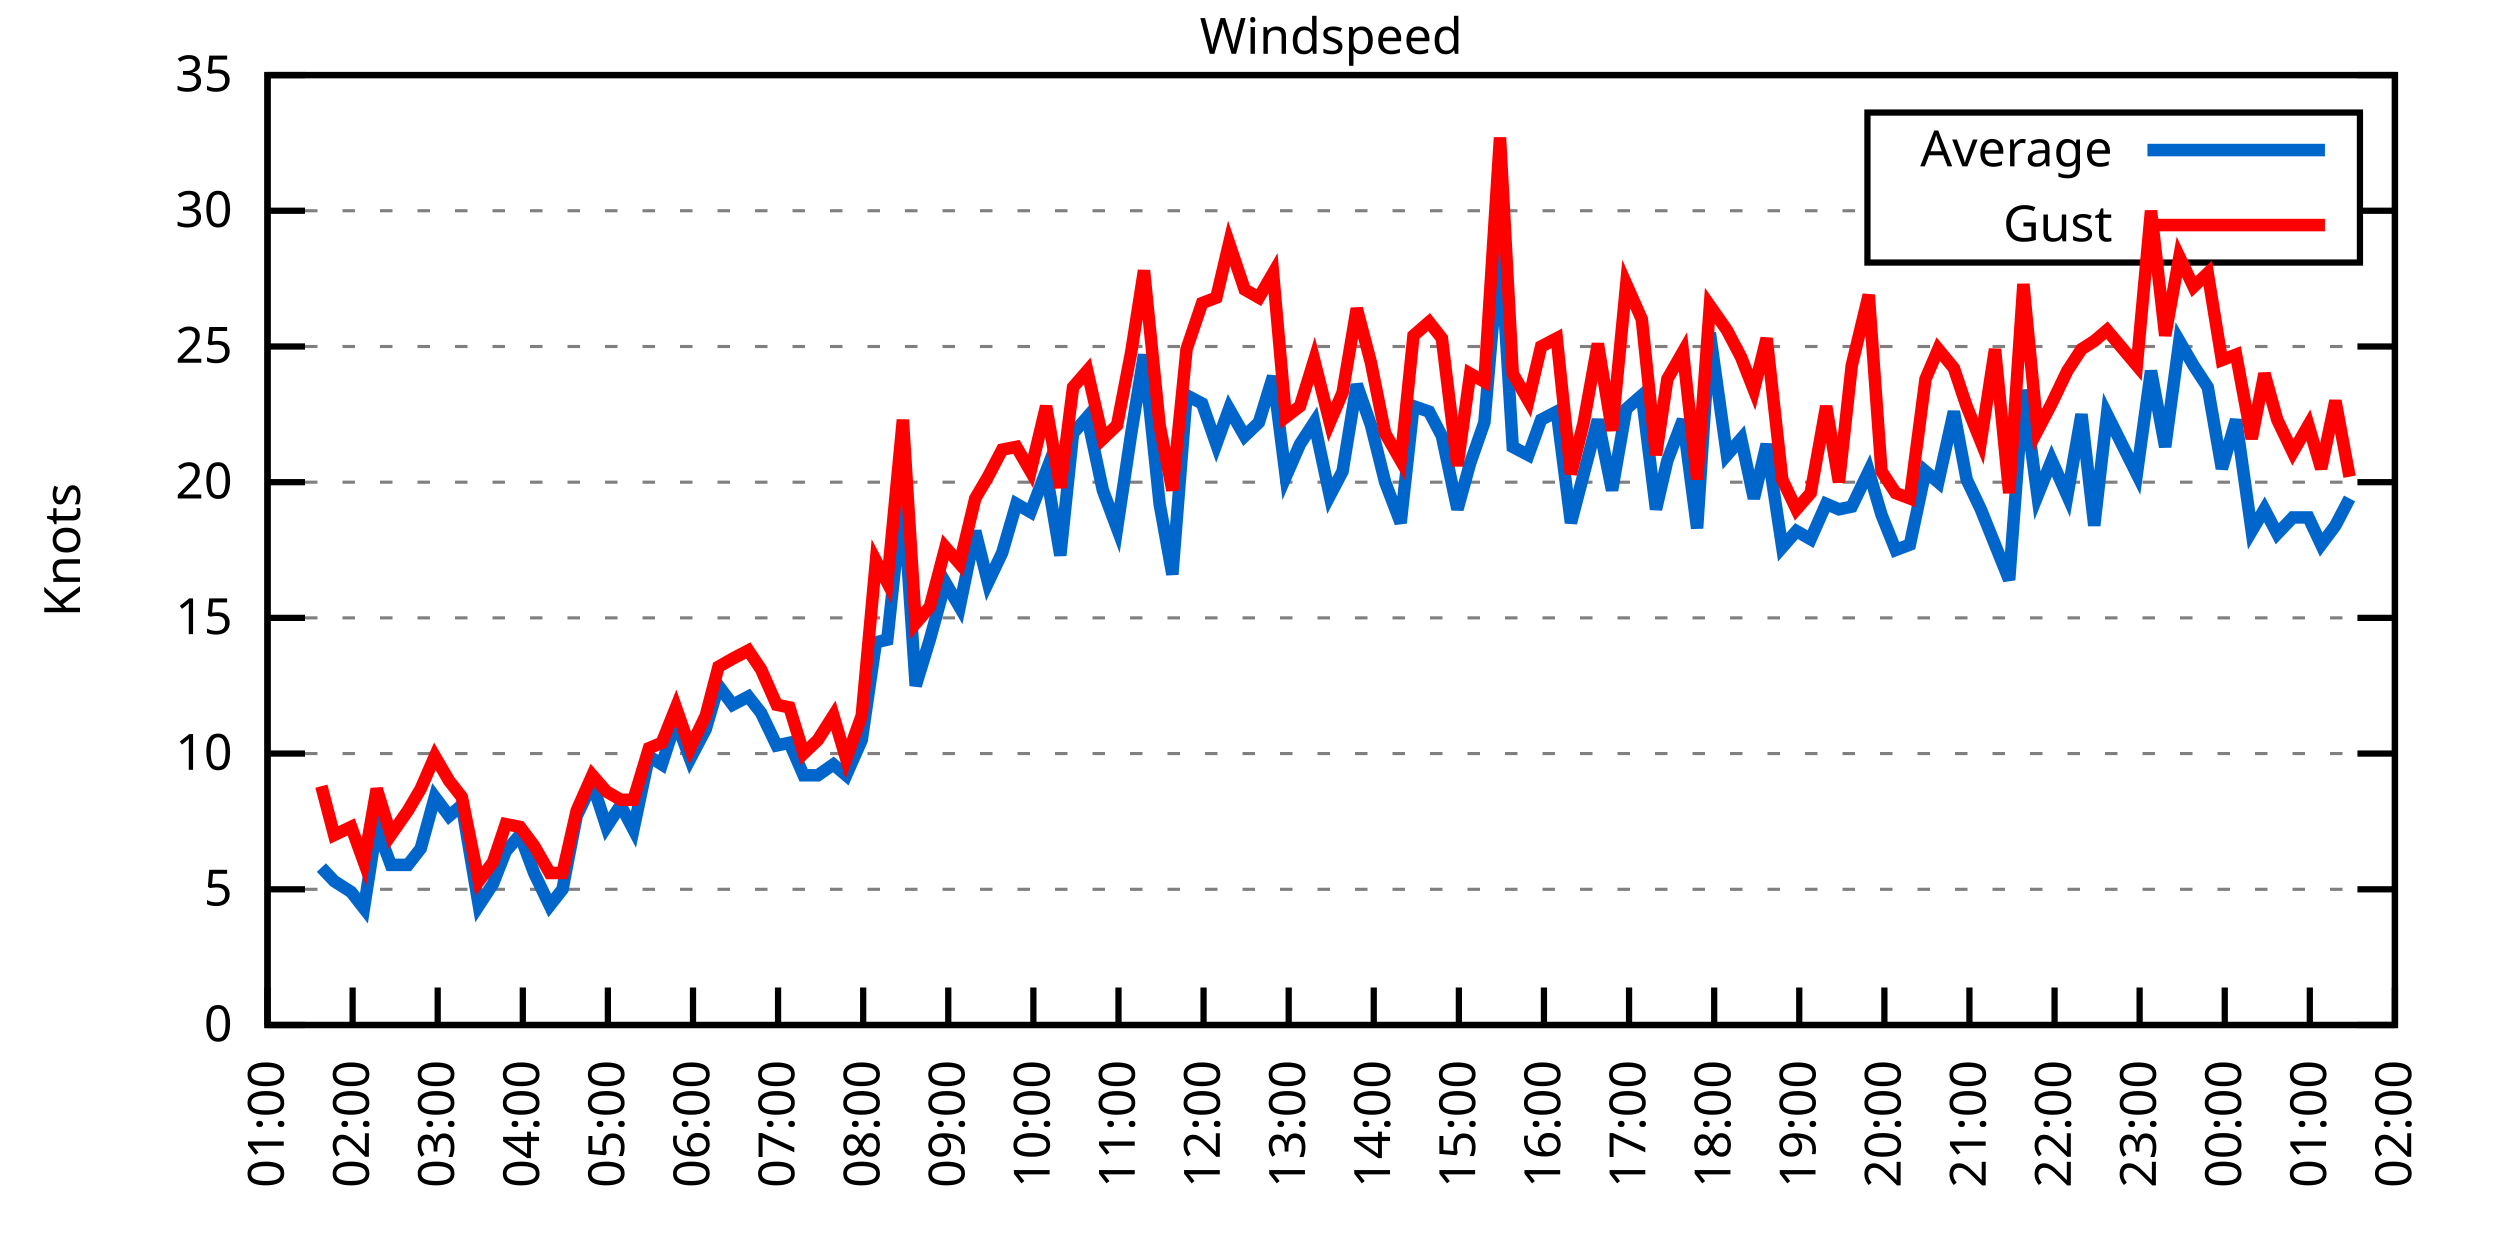
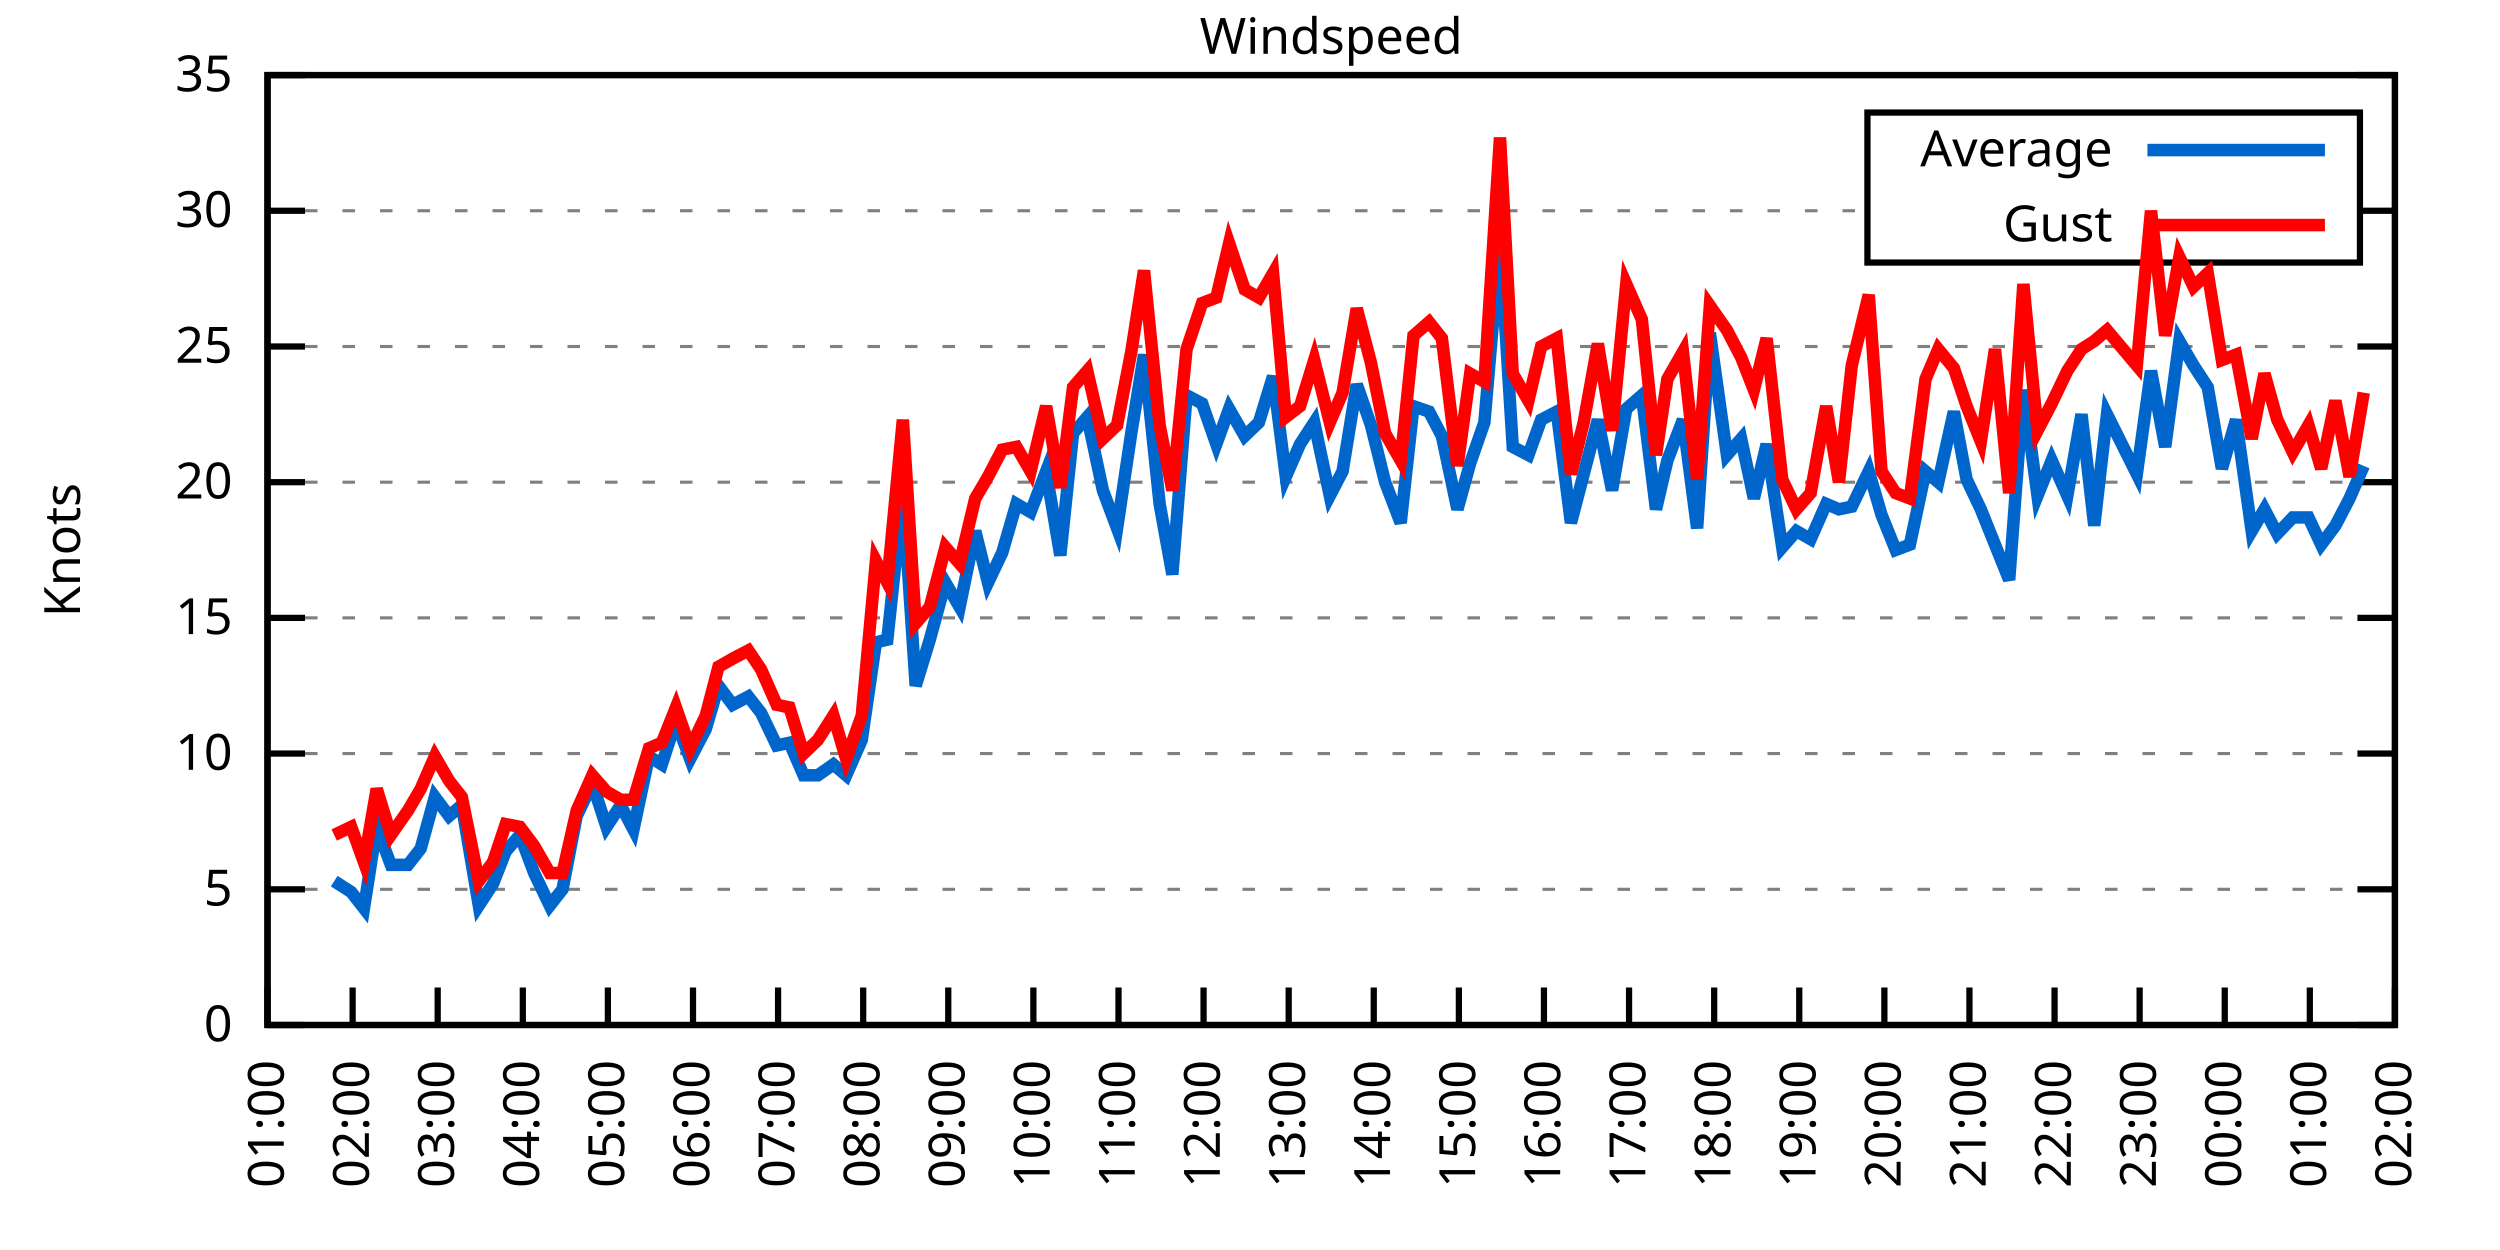
<svg xmlns="http://www.w3.org/2000/svg" xmlns:xlink="http://www.w3.org/1999/xlink" width="400" height="200" viewBox="0 0 400 200">
  <g id="gnuplot_canvas">
    <rect x="0" y="0" width="400" height="200" fill="none" />
    <defs>
      <circle id="gpDot" r="0.5" stroke-width="0.5" stroke="currentColor" />
      <path id="gpPt0" stroke-width="0.333" stroke="currentColor" d="M-1,0 h2 M0,-1 v2" />
      <path id="gpPt1" stroke-width="0.333" stroke="currentColor" d="M-1,-1 L1,1 M1,-1 L-1,1" />
      <path id="gpPt2" stroke-width="0.333" stroke="currentColor" d="M-1,0 L1,0 M0,-1 L0,1 M-1,-1 L1,1 M-1,1 L1,-1" />
      <rect id="gpPt3" stroke-width="0.333" stroke="currentColor" x="-1" y="-1" width="2" height="2" />
      <rect id="gpPt4" stroke-width="0.333" stroke="currentColor" fill="currentColor" x="-1" y="-1" width="2" height="2" />
      <circle id="gpPt5" stroke-width="0.333" stroke="currentColor" cx="0" cy="0" r="1" />
      <use xlink:href="#gpPt5" id="gpPt6" fill="currentColor" stroke="none" />
      <path id="gpPt7" stroke-width="0.333" stroke="currentColor" d="M0,-1.33 L-1.33,0.67 L1.33,0.67 z" />
      <use xlink:href="#gpPt7" id="gpPt8" fill="currentColor" stroke="none" />
      <use xlink:href="#gpPt7" id="gpPt9" stroke="currentColor" transform="rotate(180)" />
      <use xlink:href="#gpPt9" id="gpPt10" fill="currentColor" stroke="none" />
      <use xlink:href="#gpPt3" id="gpPt11" stroke="currentColor" transform="rotate(45)" />
      <use xlink:href="#gpPt11" id="gpPt12" fill="currentColor" stroke="none" />
      <path id="gpPt13" stroke-width="0.333" stroke="currentColor" d="M0,1.330 L1.265,0.411 L0.782,-1.067 L-0.782,-1.076 L-1.265,0.411 z" />
      <use xlink:href="#gpPt13" id="gpPt14" fill="currentColor" stroke="none" />
      <filter id="textbox" filterUnits="objectBoundingBox" x="0" y="0" height="1" width="1">
        <feFlood flood-color="white" flood-opacity="1" result="bgnd" />
        <feComposite in="SourceGraphic" in2="bgnd" operator="atop" />
      </filter>
      <filter id="greybox" filterUnits="objectBoundingBox" x="0" y="0" height="1" width="1">
        <feFlood flood-color="lightgrey" flood-opacity="1" result="grey" />
        <feComposite in="SourceGraphic" in2="grey" operator="atop" />
      </filter>
    </defs>
    <g fill="none" color="white" stroke="currentColor" stroke-width="1.00" stroke-linecap="butt" stroke-linejoin="miter">
</g>
    <g fill="none" color="black" stroke="currentColor" stroke-width="1.00" stroke-linecap="butt" stroke-linejoin="miter">
      <g stroke="none" shape-rendering="crispEdges">
        <polygon fill="rgb(255, 255, 255)" points="42.80,164.00 383.18,164.00 383.18,12.02 42.80,12.02 " />
      </g>
    </g>
    <g fill="none" color="black" stroke="currentColor" stroke-width="1.00" stroke-linecap="butt" stroke-linejoin="miter">
</g>
    <g fill="none" color="black" stroke="black" stroke-width="0.50" stroke-linecap="butt" stroke-linejoin="miter">
</g>
    <g fill="none" color="gray" stroke="currentColor" stroke-width="0.50" stroke-linecap="butt" stroke-linejoin="miter">
      <path stroke="gray" stroke-dasharray="2,4" class="gridline" d="M42.80,164.00 L383.19,164.00  " />
    </g>
    <g fill="none" color="gray" stroke="gray" stroke-width="1.00" stroke-linecap="butt" stroke-linejoin="miter">
</g>
    <g fill="none" color="black" stroke="currentColor" stroke-width="1.00" stroke-linecap="butt" stroke-linejoin="miter">
      <path stroke="black" d="M42.80,164.00 L48.80,164.00 M383.19,164.00 L377.19,164.00  " />
      <g transform="translate(37.20,166.60)" stroke="none" fill="black" font-family="Sans" font-size="8.00" text-anchor="end">
        <text>
          <tspan font-family="Sans"> 0</tspan>
        </text>
      </g>
    </g>
    <g fill="none" color="black" stroke="currentColor" stroke-width="1.00" stroke-linecap="butt" stroke-linejoin="miter">
</g>
    <g fill="none" color="black" stroke="black" stroke-width="0.50" stroke-linecap="butt" stroke-linejoin="miter">
</g>
    <g fill="none" color="gray" stroke="currentColor" stroke-width="0.50" stroke-linecap="butt" stroke-linejoin="miter">
      <path stroke="gray" stroke-dasharray="2,4" class="gridline" d="M42.80,142.29 L383.19,142.29  " />
    </g>
    <g fill="none" color="gray" stroke="gray" stroke-width="1.00" stroke-linecap="butt" stroke-linejoin="miter">
</g>
    <g fill="none" color="black" stroke="currentColor" stroke-width="1.00" stroke-linecap="butt" stroke-linejoin="miter">
      <path stroke="black" d="M42.80,142.29 L48.80,142.29 M383.19,142.29 L377.19,142.29  " />
      <g transform="translate(37.20,144.89)" stroke="none" fill="black" font-family="Sans" font-size="8.00" text-anchor="end">
        <text>
          <tspan font-family="Sans"> 5</tspan>
        </text>
      </g>
    </g>
    <g fill="none" color="black" stroke="currentColor" stroke-width="1.00" stroke-linecap="butt" stroke-linejoin="miter">
</g>
    <g fill="none" color="black" stroke="black" stroke-width="0.50" stroke-linecap="butt" stroke-linejoin="miter">
</g>
    <g fill="none" color="gray" stroke="currentColor" stroke-width="0.50" stroke-linecap="butt" stroke-linejoin="miter">
      <path stroke="gray" stroke-dasharray="2,4" class="gridline" d="M42.80,120.57 L383.19,120.57  " />
    </g>
    <g fill="none" color="gray" stroke="gray" stroke-width="1.00" stroke-linecap="butt" stroke-linejoin="miter">
</g>
    <g fill="none" color="black" stroke="currentColor" stroke-width="1.00" stroke-linecap="butt" stroke-linejoin="miter">
      <path stroke="black" d="M42.80,120.57 L48.80,120.57 M383.19,120.57 L377.19,120.57  " />
      <g transform="translate(37.20,123.17)" stroke="none" fill="black" font-family="Sans" font-size="8.00" text-anchor="end">
        <text>
          <tspan font-family="Sans"> 10</tspan>
        </text>
      </g>
    </g>
    <g fill="none" color="black" stroke="currentColor" stroke-width="1.00" stroke-linecap="butt" stroke-linejoin="miter">
</g>
    <g fill="none" color="black" stroke="black" stroke-width="0.50" stroke-linecap="butt" stroke-linejoin="miter">
</g>
    <g fill="none" color="gray" stroke="currentColor" stroke-width="0.50" stroke-linecap="butt" stroke-linejoin="miter">
      <path stroke="gray" stroke-dasharray="2,4" class="gridline" d="M42.80,98.86 L383.19,98.86  " />
    </g>
    <g fill="none" color="gray" stroke="gray" stroke-width="1.00" stroke-linecap="butt" stroke-linejoin="miter">
</g>
    <g fill="none" color="black" stroke="currentColor" stroke-width="1.00" stroke-linecap="butt" stroke-linejoin="miter">
      <path stroke="black" d="M42.80,98.86 L48.80,98.86 M383.19,98.86 L377.19,98.86  " />
      <g transform="translate(37.20,101.46)" stroke="none" fill="black" font-family="Sans" font-size="8.00" text-anchor="end">
        <text>
          <tspan font-family="Sans"> 15</tspan>
        </text>
      </g>
    </g>
    <g fill="none" color="black" stroke="currentColor" stroke-width="1.00" stroke-linecap="butt" stroke-linejoin="miter">
</g>
    <g fill="none" color="black" stroke="black" stroke-width="0.50" stroke-linecap="butt" stroke-linejoin="miter">
</g>
    <g fill="none" color="gray" stroke="currentColor" stroke-width="0.50" stroke-linecap="butt" stroke-linejoin="miter">
      <path stroke="gray" stroke-dasharray="2,4" class="gridline" d="M42.80,77.15 L383.19,77.15  " />
    </g>
    <g fill="none" color="gray" stroke="gray" stroke-width="1.00" stroke-linecap="butt" stroke-linejoin="miter">
</g>
    <g fill="none" color="black" stroke="currentColor" stroke-width="1.00" stroke-linecap="butt" stroke-linejoin="miter">
      <path stroke="black" d="M42.80,77.15 L48.80,77.15 M383.19,77.15 L377.19,77.15  " />
      <g transform="translate(37.20,79.75)" stroke="none" fill="black" font-family="Sans" font-size="8.00" text-anchor="end">
        <text>
          <tspan font-family="Sans"> 20</tspan>
        </text>
      </g>
    </g>
    <g fill="none" color="black" stroke="currentColor" stroke-width="1.00" stroke-linecap="butt" stroke-linejoin="miter">
</g>
    <g fill="none" color="black" stroke="black" stroke-width="0.50" stroke-linecap="butt" stroke-linejoin="miter">
</g>
    <g fill="none" color="gray" stroke="currentColor" stroke-width="0.50" stroke-linecap="butt" stroke-linejoin="miter">
      <path stroke="gray" stroke-dasharray="2,4" class="gridline" d="M42.80,55.44 L383.19,55.44  " />
    </g>
    <g fill="none" color="gray" stroke="gray" stroke-width="1.00" stroke-linecap="butt" stroke-linejoin="miter">
</g>
    <g fill="none" color="black" stroke="currentColor" stroke-width="1.00" stroke-linecap="butt" stroke-linejoin="miter">
      <path stroke="black" d="M42.80,55.44 L48.80,55.44 M383.19,55.44 L377.19,55.44  " />
      <g transform="translate(37.20,58.04)" stroke="none" fill="black" font-family="Sans" font-size="8.00" text-anchor="end">
        <text>
          <tspan font-family="Sans"> 25</tspan>
        </text>
      </g>
    </g>
    <g fill="none" color="black" stroke="currentColor" stroke-width="1.00" stroke-linecap="butt" stroke-linejoin="miter">
</g>
    <g fill="none" color="black" stroke="black" stroke-width="0.50" stroke-linecap="butt" stroke-linejoin="miter">
</g>
    <g fill="none" color="gray" stroke="currentColor" stroke-width="0.50" stroke-linecap="butt" stroke-linejoin="miter">
      <path stroke="gray" stroke-dasharray="2,4" class="gridline" d="M42.80,33.72 L298.79,33.72 M377.59,33.72 L383.19,33.72  " />
    </g>
    <g fill="none" color="gray" stroke="gray" stroke-width="1.00" stroke-linecap="butt" stroke-linejoin="miter">
</g>
    <g fill="none" color="black" stroke="currentColor" stroke-width="1.00" stroke-linecap="butt" stroke-linejoin="miter">
      <path stroke="black" d="M42.80,33.72 L48.80,33.72 M383.19,33.72 L377.19,33.72  " />
      <g transform="translate(37.20,36.32)" stroke="none" fill="black" font-family="Sans" font-size="8.00" text-anchor="end">
        <text>
          <tspan font-family="Sans"> 30</tspan>
        </text>
      </g>
    </g>
    <g fill="none" color="black" stroke="currentColor" stroke-width="1.00" stroke-linecap="butt" stroke-linejoin="miter">
</g>
    <g fill="none" color="black" stroke="black" stroke-width="0.50" stroke-linecap="butt" stroke-linejoin="miter">
</g>
    <g fill="none" color="gray" stroke="currentColor" stroke-width="0.50" stroke-linecap="butt" stroke-linejoin="miter">
      <path stroke="gray" stroke-dasharray="2,4" class="gridline" d="M42.80,12.01 L383.19,12.01  " />
    </g>
    <g fill="none" color="gray" stroke="gray" stroke-width="1.00" stroke-linecap="butt" stroke-linejoin="miter">
</g>
    <g fill="none" color="black" stroke="currentColor" stroke-width="1.00" stroke-linecap="butt" stroke-linejoin="miter">
      <path stroke="black" d="M42.80,12.01 L48.80,12.01 M383.19,12.01 L377.19,12.01  " />
      <g transform="translate(37.20,14.61)" stroke="none" fill="black" font-family="Sans" font-size="8.00" text-anchor="end">
        <text>
          <tspan font-family="Sans"> 35</tspan>
        </text>
      </g>
    </g>
    <g fill="none" color="black" stroke="currentColor" stroke-width="1.00" stroke-linecap="butt" stroke-linejoin="miter">
      <path stroke="black" d="M42.80,164.00 L42.80,158.00  " />
      <g transform="translate(45.40,169.60) rotate(270.00)" stroke="none" fill="black" font-family="Sans" font-size="8.00" text-anchor="end">
        <text>
          <tspan font-family="Sans">01:00</tspan>
        </text>
      </g>
    </g>
    <g fill="none" color="black" stroke="currentColor" stroke-width="1.00" stroke-linecap="butt" stroke-linejoin="miter">
      <path stroke="black" d="M56.42,164.00 L56.42,158.00  " />
      <g transform="translate(59.02,169.60) rotate(270.00)" stroke="none" fill="black" font-family="Sans" font-size="8.00" text-anchor="end">
        <text>
          <tspan font-family="Sans">02:00</tspan>
        </text>
      </g>
    </g>
    <g fill="none" color="black" stroke="currentColor" stroke-width="1.00" stroke-linecap="butt" stroke-linejoin="miter">
      <path stroke="black" d="M70.03,164.00 L70.03,158.00  " />
      <g transform="translate(72.63,169.60) rotate(270.00)" stroke="none" fill="black" font-family="Sans" font-size="8.00" text-anchor="end">
        <text>
          <tspan font-family="Sans">03:00</tspan>
        </text>
      </g>
    </g>
    <g fill="none" color="black" stroke="currentColor" stroke-width="1.00" stroke-linecap="butt" stroke-linejoin="miter">
      <path stroke="black" d="M83.65,164.00 L83.65,158.00  " />
      <g transform="translate(86.25,169.60) rotate(270.00)" stroke="none" fill="black" font-family="Sans" font-size="8.00" text-anchor="end">
        <text>
          <tspan font-family="Sans">04:00</tspan>
        </text>
      </g>
    </g>
    <g fill="none" color="black" stroke="currentColor" stroke-width="1.00" stroke-linecap="butt" stroke-linejoin="miter">
      <path stroke="black" d="M97.26,164.00 L97.26,158.00  " />
      <g transform="translate(99.86,169.60) rotate(270.00)" stroke="none" fill="black" font-family="Sans" font-size="8.00" text-anchor="end">
        <text>
          <tspan font-family="Sans">05:00</tspan>
        </text>
      </g>
    </g>
    <g fill="none" color="black" stroke="currentColor" stroke-width="1.00" stroke-linecap="butt" stroke-linejoin="miter">
      <path stroke="black" d="M110.88,164.00 L110.88,158.00  " />
      <g transform="translate(113.48,169.60) rotate(270.00)" stroke="none" fill="black" font-family="Sans" font-size="8.00" text-anchor="end">
        <text>
          <tspan font-family="Sans">06:00</tspan>
        </text>
      </g>
    </g>
    <g fill="none" color="black" stroke="currentColor" stroke-width="1.00" stroke-linecap="butt" stroke-linejoin="miter">
      <path stroke="black" d="M124.49,164.00 L124.49,158.00  " />
      <g transform="translate(127.09,169.60) rotate(270.00)" stroke="none" fill="black" font-family="Sans" font-size="8.00" text-anchor="end">
        <text>
          <tspan font-family="Sans">07:00</tspan>
        </text>
      </g>
    </g>
    <g fill="none" color="black" stroke="currentColor" stroke-width="1.00" stroke-linecap="butt" stroke-linejoin="miter">
      <path stroke="black" d="M138.11,164.00 L138.11,158.00  " />
      <g transform="translate(140.71,169.60) rotate(270.00)" stroke="none" fill="black" font-family="Sans" font-size="8.00" text-anchor="end">
        <text>
          <tspan font-family="Sans">08:00</tspan>
        </text>
      </g>
    </g>
    <g fill="none" color="black" stroke="currentColor" stroke-width="1.00" stroke-linecap="butt" stroke-linejoin="miter">
      <path stroke="black" d="M151.72,164.00 L151.72,158.00  " />
      <g transform="translate(154.32,169.60) rotate(270.00)" stroke="none" fill="black" font-family="Sans" font-size="8.00" text-anchor="end">
        <text>
          <tspan font-family="Sans">09:00</tspan>
        </text>
      </g>
    </g>
    <g fill="none" color="black" stroke="currentColor" stroke-width="1.00" stroke-linecap="butt" stroke-linejoin="miter">
      <path stroke="black" d="M165.34,164.00 L165.34,158.00  " />
      <g transform="translate(167.94,169.60) rotate(270.00)" stroke="none" fill="black" font-family="Sans" font-size="8.00" text-anchor="end">
        <text>
          <tspan font-family="Sans">10:00</tspan>
        </text>
      </g>
    </g>
    <g fill="none" color="black" stroke="currentColor" stroke-width="1.00" stroke-linecap="butt" stroke-linejoin="miter">
      <path stroke="black" d="M178.96,164.00 L178.96,158.00  " />
      <g transform="translate(181.56,169.60) rotate(270.00)" stroke="none" fill="black" font-family="Sans" font-size="8.00" text-anchor="end">
        <text>
          <tspan font-family="Sans">11:00</tspan>
        </text>
      </g>
    </g>
    <g fill="none" color="black" stroke="currentColor" stroke-width="1.00" stroke-linecap="butt" stroke-linejoin="miter">
      <path stroke="black" d="M192.57,164.00 L192.57,158.00  " />
      <g transform="translate(195.17,169.60) rotate(270.00)" stroke="none" fill="black" font-family="Sans" font-size="8.00" text-anchor="end">
        <text>
          <tspan font-family="Sans">12:00</tspan>
        </text>
      </g>
    </g>
    <g fill="none" color="black" stroke="currentColor" stroke-width="1.00" stroke-linecap="butt" stroke-linejoin="miter">
      <path stroke="black" d="M206.19,164.00 L206.19,158.00  " />
      <g transform="translate(208.79,169.60) rotate(270.00)" stroke="none" fill="black" font-family="Sans" font-size="8.00" text-anchor="end">
        <text>
          <tspan font-family="Sans">13:00</tspan>
        </text>
      </g>
    </g>
    <g fill="none" color="black" stroke="currentColor" stroke-width="1.00" stroke-linecap="butt" stroke-linejoin="miter">
      <path stroke="black" d="M219.80,164.00 L219.80,158.00  " />
      <g transform="translate(222.40,169.60) rotate(270.00)" stroke="none" fill="black" font-family="Sans" font-size="8.00" text-anchor="end">
        <text>
          <tspan font-family="Sans">14:00</tspan>
        </text>
      </g>
    </g>
    <g fill="none" color="black" stroke="currentColor" stroke-width="1.00" stroke-linecap="butt" stroke-linejoin="miter">
      <path stroke="black" d="M233.42,164.00 L233.42,158.00  " />
      <g transform="translate(236.02,169.60) rotate(270.00)" stroke="none" fill="black" font-family="Sans" font-size="8.00" text-anchor="end">
        <text>
          <tspan font-family="Sans">15:00</tspan>
        </text>
      </g>
    </g>
    <g fill="none" color="black" stroke="currentColor" stroke-width="1.00" stroke-linecap="butt" stroke-linejoin="miter">
      <path stroke="black" d="M247.03,164.00 L247.03,158.00  " />
      <g transform="translate(249.63,169.60) rotate(270.00)" stroke="none" fill="black" font-family="Sans" font-size="8.00" text-anchor="end">
        <text>
          <tspan font-family="Sans">16:00</tspan>
        </text>
      </g>
    </g>
    <g fill="none" color="black" stroke="currentColor" stroke-width="1.00" stroke-linecap="butt" stroke-linejoin="miter">
      <path stroke="black" d="M260.65,164.00 L260.65,158.00  " />
      <g transform="translate(263.25,169.60) rotate(270.00)" stroke="none" fill="black" font-family="Sans" font-size="8.00" text-anchor="end">
        <text>
          <tspan font-family="Sans">17:00</tspan>
        </text>
      </g>
    </g>
    <g fill="none" color="black" stroke="currentColor" stroke-width="1.00" stroke-linecap="butt" stroke-linejoin="miter">
      <path stroke="black" d="M274.27,164.00 L274.27,158.00  " />
      <g transform="translate(276.87,169.60) rotate(270.00)" stroke="none" fill="black" font-family="Sans" font-size="8.00" text-anchor="end">
        <text>
          <tspan font-family="Sans">18:00</tspan>
        </text>
      </g>
    </g>
    <g fill="none" color="black" stroke="currentColor" stroke-width="1.00" stroke-linecap="butt" stroke-linejoin="miter">
      <path stroke="black" d="M287.88,164.00 L287.88,158.00  " />
      <g transform="translate(290.48,169.60) rotate(270.00)" stroke="none" fill="black" font-family="Sans" font-size="8.00" text-anchor="end">
        <text>
          <tspan font-family="Sans">19:00</tspan>
        </text>
      </g>
    </g>
    <g fill="none" color="black" stroke="currentColor" stroke-width="1.00" stroke-linecap="butt" stroke-linejoin="miter">
      <path stroke="black" d="M301.50,164.00 L301.50,158.00  " />
      <g transform="translate(304.10,169.60) rotate(270.00)" stroke="none" fill="black" font-family="Sans" font-size="8.00" text-anchor="end">
        <text>
          <tspan font-family="Sans">20:00</tspan>
        </text>
      </g>
    </g>
    <g fill="none" color="black" stroke="currentColor" stroke-width="1.00" stroke-linecap="butt" stroke-linejoin="miter">
      <path stroke="black" d="M315.11,164.00 L315.11,158.00  " />
      <g transform="translate(317.71,169.60) rotate(270.00)" stroke="none" fill="black" font-family="Sans" font-size="8.00" text-anchor="end">
        <text>
          <tspan font-family="Sans">21:00</tspan>
        </text>
      </g>
    </g>
    <g fill="none" color="black" stroke="currentColor" stroke-width="1.00" stroke-linecap="butt" stroke-linejoin="miter">
      <path stroke="black" d="M328.73,164.00 L328.73,158.00  " />
      <g transform="translate(331.33,169.60) rotate(270.00)" stroke="none" fill="black" font-family="Sans" font-size="8.00" text-anchor="end">
        <text>
          <tspan font-family="Sans">22:00</tspan>
        </text>
      </g>
    </g>
    <g fill="none" color="black" stroke="currentColor" stroke-width="1.00" stroke-linecap="butt" stroke-linejoin="miter">
      <path stroke="black" d="M342.34,164.00 L342.34,158.00  " />
      <g transform="translate(344.94,169.60) rotate(270.00)" stroke="none" fill="black" font-family="Sans" font-size="8.00" text-anchor="end">
        <text>
          <tspan font-family="Sans">23:00</tspan>
        </text>
      </g>
    </g>
    <g fill="none" color="black" stroke="currentColor" stroke-width="1.00" stroke-linecap="butt" stroke-linejoin="miter">
      <path stroke="black" d="M355.96,164.00 L355.96,158.00  " />
      <g transform="translate(358.56,169.60) rotate(270.00)" stroke="none" fill="black" font-family="Sans" font-size="8.00" text-anchor="end">
        <text>
          <tspan font-family="Sans">00:00</tspan>
        </text>
      </g>
    </g>
    <g fill="none" color="black" stroke="currentColor" stroke-width="1.00" stroke-linecap="butt" stroke-linejoin="miter">
      <path stroke="black" d="M369.57,164.00 L369.57,158.00  " />
      <g transform="translate(372.17,169.60) rotate(270.00)" stroke="none" fill="black" font-family="Sans" font-size="8.00" text-anchor="end">
        <text>
          <tspan font-family="Sans">01:00</tspan>
        </text>
      </g>
    </g>
    <g fill="none" color="black" stroke="currentColor" stroke-width="1.00" stroke-linecap="butt" stroke-linejoin="miter">
      <path stroke="black" d="M383.19,164.00 L383.19,158.00  " />
      <g transform="translate(385.79,169.60) rotate(270.00)" stroke="none" fill="black" font-family="Sans" font-size="8.00" text-anchor="end">
        <text>
          <tspan font-family="Sans">02:00</tspan>
        </text>
      </g>
    </g>
    <g fill="none" color="black" stroke="currentColor" stroke-width="1.00" stroke-linecap="butt" stroke-linejoin="miter">
</g>
    <g fill="none" color="black" stroke="currentColor" stroke-width="1.00" stroke-linecap="butt" stroke-linejoin="miter">
      <path stroke="black" d="M42.80,12.01 L42.80,164.00 L383.19,164.00 L383.19,12.01 L42.80,12.01 Z  " />
    </g>
    <g fill="none" color="black" stroke="currentColor" stroke-width="1.00" stroke-linecap="butt" stroke-linejoin="miter">
</g>
    <g fill="none" color="black" stroke="currentColor" stroke-width="1.00" stroke-linecap="butt" stroke-linejoin="miter">
      <path stroke="black" d="M298.79,42.01 L298.79,18.01 L377.59,18.01 L377.59,42.01 L298.79,42.01 Z  " />
    </g>
    <g id="Windspeed_plot_1">
      <g fill="none" color="white" stroke="black" stroke-width="2.00" stroke-linecap="butt" stroke-linejoin="miter">
</g>
      <g fill="none" color="black" stroke="currentColor" stroke-width="2.00" stroke-linecap="butt" stroke-linejoin="miter">
        <g transform="translate(337.99,26.61)" stroke="none" fill="black" font-family="Sans" font-size="8.00" text-anchor="end">
          <text>
            <tspan font-family="Sans">Average</tspan>
          </text>
        </g>
      </g>
      <g fill="none" color="black" stroke="currentColor" stroke-width="2.00" stroke-linecap="butt" stroke-linejoin="miter">
-         <path stroke="rgb(  0, 102, 204)" d="M343.59,24.01 L371.99,24.01 M51.42,138.81 L53.47,140.98 L56.19,142.72 L58.23,145.33 L60.27,132.30 L62.54,138.38   L65.27,138.38 L67.31,135.77 L69.58,127.52 L71.85,130.56 L73.89,128.83 L76.61,144.89 L78.88,141.42 L80.92,136.21   L83.19,133.60 L85.46,139.68 L87.96,144.89 L90.00,142.29 L92.27,130.56 L94.77,125.35 L97.04,132.30 L99.30,128.83   L101.35,132.73 L103.84,121.01 L105.89,122.31 L108.15,115.36 L110.42,121.44 L112.92,116.67 L114.96,109.72 L117.23,112.76   L119.73,111.45 L121.77,114.06 L124.27,119.27 L126.31,118.84 L128.58,124.05 L130.85,124.05 L133.34,122.31 L135.39,124.05   L137.88,118.40 L140.15,102.77 L141.97,102.34 L144.46,78.89 L146.51,109.72 L148.77,102.34 L151.27,93.22 L153.54,97.12   L156.04,84.97 L158.08,93.22 L160.35,88.44 L162.62,80.62 L164.89,81.93 L167.38,75.41 L169.65,88.87 L171.69,69.33   L173.96,66.73 L176.46,78.45 L178.73,84.53 L181.00,69.33 L183.04,56.74 L185.54,80.62 L187.58,91.91 L189.85,63.25   L192.34,64.56 L194.61,71.07 L196.66,65.42 L199.15,69.77 L201.42,67.59 L203.69,60.21 L205.73,76.28 L208.00,71.07   L210.27,67.59 L212.77,79.32 L214.81,75.41 L217.08,61.52 L219.35,68.03 L221.62,77.15 L224.11,83.66 L226.16,64.99   L228.65,65.86 L230.70,69.77 L233.19,81.49 L235.23,74.11 L237.50,67.59 L240.00,38.50 L242.04,71.50 L244.54,72.81   L246.58,67.16 L249.08,65.86 L251.35,83.66 L253.39,75.85 L255.66,67.16 L257.93,78.45 L260.20,65.42 L262.69,63.25   L264.96,81.49 L266.78,73.67 L269.27,67.16 L271.54,84.53 L273.58,53.26 L276.31,72.81 L278.58,70.20 L280.62,79.75   L282.66,71.07 L285.16,87.57 L287.43,84.97 L289.70,86.27 L292.19,80.62 L294.23,81.49 L296.28,81.06 L299.00,75.41   L301.04,82.36 L303.31,88.00 L305.58,87.14 L308.08,75.41 L310.12,77.15 L312.62,65.86 L314.66,76.71 L316.93,81.49   L319.20,87.14 L321.47,92.78 L323.74,62.38 L326.00,79.32 L328.27,73.67 L330.77,79.32 L333.04,66.29 L335.08,84.10   L337.12,66.29 L341.89,75.85 L344.16,59.34 L346.43,71.50 L348.70,54.57 L350.97,58.48 L353.24,61.95 L355.50,74.98   L357.77,67.16 L360.27,84.97 L362.31,81.49 L364.36,85.40 L366.85,82.79 L369.35,82.79 L371.39,87.14 L373.66,84.10   L375.93,79.75  " />
+         <path stroke="rgb(  0, 102, 204)" d="M343.59,24.01 L371.99,24.01 M53.47,140.98 L56.19,142.72 L58.23,145.33 L60.27,132.30 L62.54,138.38 L65.27,138.38   L67.31,135.77 L69.58,127.52 L71.85,130.56 L73.89,128.83 L76.61,144.89 L78.88,141.42 L80.92,136.21 L83.19,133.60   L85.46,139.68 L87.96,144.89 L90.00,142.29 L92.27,130.56 L94.77,125.35 L97.04,132.30 L99.30,128.83 L101.35,132.73   L103.84,121.01 L105.89,122.31 L108.15,115.36 L110.42,121.44 L112.92,116.67 L114.96,109.72 L117.23,112.76 L119.73,111.45   L121.77,114.06 L124.27,119.27 L126.31,118.84 L128.58,124.05 L130.85,124.05 L133.34,122.31 L135.39,124.05 L137.88,118.40   L140.15,102.77 L141.97,102.34 L144.46,78.89 L146.51,109.72 L148.77,102.34 L151.27,93.22 L153.54,97.12 L156.04,84.97   L158.08,93.22 L160.35,88.44 L162.62,80.62 L164.89,81.93 L167.38,75.41 L169.65,88.87 L171.69,69.33 L173.96,66.73   L176.46,78.45 L178.73,84.53 L181.00,69.33 L183.04,56.74 L185.54,80.62 L187.58,91.91 L189.85,63.25 L192.34,64.56   L194.61,71.07 L196.66,65.42 L199.15,69.77 L201.42,67.59 L203.69,60.21 L205.73,76.28 L208.00,71.07 L210.27,67.59   L212.77,79.32 L214.81,75.41 L217.08,61.52 L219.35,68.03 L221.62,77.15 L224.11,83.66 L226.16,64.99 L228.65,65.86   L230.70,69.77 L233.19,81.49 L235.23,74.11 L237.50,67.59 L240.00,38.50 L242.04,71.50 L244.54,72.81 L246.58,67.16   L249.08,65.86 L251.35,83.66 L253.39,75.85 L255.66,67.16 L257.93,78.45 L260.20,65.42 L262.69,63.25 L264.96,81.49   L266.78,73.67 L269.27,67.16 L271.54,84.53 L273.58,53.26 L276.31,72.81 L278.58,70.20 L280.62,79.75 L282.66,71.07   L285.16,87.57 L287.43,84.97 L289.70,86.27 L292.19,80.62 L294.23,81.49 L296.28,81.06 L299.00,75.41 L301.04,82.36   L303.31,88.00 L305.58,87.14 L308.08,75.41 L310.12,77.15 L312.62,65.86 L314.66,76.71 L316.93,81.49 L319.20,87.14   L321.47,92.78 L323.74,62.38 L326.00,79.32 L328.27,73.67 L330.77,79.32 L333.04,66.29 L335.08,84.10 L337.12,66.29   L341.89,75.85 L344.16,59.34 L346.43,71.50 L348.70,54.57 L350.97,58.48 L353.24,61.95 L355.50,74.98 L357.77,67.16   L360.27,84.97 L362.31,81.49 L364.36,85.40 L366.85,82.79 L369.35,82.79 L371.39,87.14 L373.66,84.10 L375.93,79.75   L378.20,74.54  " />
      </g>
    </g>
    <g id="Windspeed_plot_2">
      <g fill="none" color="black" stroke="currentColor" stroke-width="2.00" stroke-linecap="butt" stroke-linejoin="miter">
        <g transform="translate(337.99,38.61)" stroke="none" fill="black" font-family="Sans" font-size="8.00" text-anchor="end">
          <text>
            <tspan font-family="Sans">Gust</tspan>
          </text>
        </g>
      </g>
      <g fill="none" color="black" stroke="currentColor" stroke-width="2.00" stroke-linecap="butt" stroke-linejoin="miter">
-         <path stroke="rgb(255,   0,   0)" d="M343.59,36.01 L371.99,36.01 M51.42,125.79 L53.47,133.60 L56.19,132.30 L58.23,137.94 L60.27,126.22 L62.54,133.60   L65.27,129.69 L67.31,126.22 L69.58,121.01 L71.85,124.92 L73.89,127.52 L76.61,140.98 L78.88,137.94 L80.92,131.86   L83.19,132.30 L85.46,135.34 L87.96,139.68 L90.00,139.68 L92.27,129.69 L94.77,124.05 L97.04,126.65 L99.30,127.96   L101.35,127.96 L103.84,119.71 L105.89,118.84 L108.15,113.19 L110.42,119.71 L112.92,114.49 L114.96,106.68 L117.23,105.38   L119.73,104.07 L121.77,107.11 L124.27,112.76 L126.31,113.19 L128.58,120.57 L130.85,118.40 L133.34,114.49 L135.39,121.44   L137.88,114.49 L140.15,89.74 L141.97,93.22 L144.46,67.16 L146.51,99.73 L148.77,97.12 L151.27,87.57 L153.54,90.18   L156.04,79.75 L158.08,76.28 L160.35,71.94 L162.62,71.50 L164.89,75.41 L167.38,64.99 L169.65,78.02 L171.69,61.95   L173.96,59.34 L176.46,70.20 L178.73,68.03 L181.00,56.30 L183.04,43.28 L185.54,68.03 L187.58,78.45 L189.85,55.87   L192.34,48.49 L194.61,47.62 L196.66,38.93 L199.15,46.32 L201.42,47.62 L203.69,43.71 L205.73,66.73 L208.00,64.99   L210.27,57.61 L212.77,67.59 L214.81,62.82 L217.08,49.36 L219.35,58.04 L221.62,69.33 L224.11,73.67 L226.16,53.70   L228.65,51.53 L230.70,54.13 L233.19,74.54 L235.23,59.78 L237.50,61.08 L240.00,22.00 L242.04,59.78 L244.54,64.12   L246.58,55.44 L249.08,54.13 L251.35,75.85 L253.39,67.59 L255.66,55.00 L257.93,68.90 L260.20,45.45 L262.69,51.09   L264.96,72.81 L266.78,60.65 L269.27,56.30 L271.54,76.71 L273.58,48.92 L276.31,52.83 L278.58,57.17 L280.62,62.38   L282.66,54.13 L285.16,76.71 L287.43,81.49 L289.70,78.89 L292.19,64.99 L294.23,77.15 L296.28,58.48 L299.00,47.18   L301.04,75.41 L303.31,78.89 L305.58,79.75 L308.08,60.65 L310.12,55.87 L312.62,58.91 L314.66,64.99 L316.93,70.63   L319.20,55.87 L321.47,78.89 L323.74,45.45 L326.00,68.90 L328.27,64.56 L330.77,59.34 L333.04,55.87 L335.08,54.57   L337.12,52.83 L341.89,58.48 L344.16,33.72 L346.43,53.70 L348.70,41.11 L350.97,45.88 L353.24,43.71 L355.50,57.61   L357.77,56.74 L360.27,70.20 L362.31,59.78 L364.36,67.16 L366.85,72.37 L369.35,68.03 L371.39,74.98 L373.66,64.12   L375.93,76.28  " />
+         <path stroke="rgb(255,   0,   0)" d="M343.59,36.01 L371.99,36.01 M53.47,133.60 L56.19,132.30 L58.23,137.94 L60.27,126.22 L62.54,133.60 L65.27,129.69   L67.31,126.22 L69.58,121.01 L71.85,124.92 L73.89,127.52 L76.61,140.98 L78.88,137.94 L80.92,131.86 L83.19,132.30   L85.46,135.34 L87.96,139.68 L90.00,139.68 L92.27,129.69 L94.77,124.05 L97.04,126.65 L99.30,127.96 L101.35,127.96   L103.84,119.71 L105.89,118.84 L108.15,113.19 L110.42,119.71 L112.92,114.49 L114.96,106.68 L117.23,105.38 L119.73,104.07   L121.77,107.11 L124.27,112.76 L126.31,113.19 L128.58,120.57 L130.85,118.40 L133.34,114.49 L135.39,121.44 L137.88,114.49   L140.15,89.74 L141.97,93.22 L144.46,67.16 L146.51,99.73 L148.77,97.12 L151.27,87.57 L153.54,90.18 L156.04,79.75   L158.08,76.28 L160.35,71.94 L162.62,71.50 L164.89,75.41 L167.38,64.99 L169.65,78.02 L171.69,61.95 L173.96,59.34   L176.46,70.20 L178.73,68.03 L181.00,56.30 L183.04,43.28 L185.54,68.03 L187.58,78.45 L189.85,55.87 L192.34,48.49   L194.61,47.62 L196.66,38.93 L199.15,46.32 L201.42,47.62 L203.69,43.71 L205.73,66.73 L208.00,64.99 L210.27,57.61   L212.77,67.59 L214.81,62.82 L217.08,49.36 L219.35,58.04 L221.62,69.33 L224.11,73.67 L226.16,53.70 L228.65,51.53   L230.70,54.13 L233.19,74.54 L235.23,59.78 L237.50,61.08 L240.00,22.00 L242.04,59.78 L244.54,64.12 L246.58,55.44   L249.08,54.13 L251.35,75.85 L253.39,67.59 L255.66,55.00 L257.93,68.90 L260.20,45.45 L262.69,51.09 L264.96,72.81   L266.78,60.65 L269.27,56.30 L271.54,76.71 L273.58,48.92 L276.31,52.83 L278.58,57.17 L280.62,62.38 L282.66,54.13   L285.16,76.71 L287.43,81.49 L289.70,78.89 L292.19,64.99 L294.23,77.15 L296.28,58.48 L299.00,47.18 L301.04,75.41   L303.31,78.89 L305.58,79.75 L308.08,60.65 L310.12,55.87 L312.62,58.91 L314.66,64.99 L316.93,70.63 L319.20,55.87   L321.47,78.89 L323.74,45.45 L326.00,68.90 L328.27,64.56 L330.77,59.34 L333.04,55.87 L335.08,54.57 L337.12,52.83   L341.89,58.48 L344.16,33.72 L346.43,53.70 L348.70,41.11 L350.97,45.88 L353.24,43.71 L355.50,57.61 L357.77,56.74   L360.27,70.20 L362.31,59.78 L364.36,67.16 L366.85,72.37 L369.35,68.03 L371.39,74.98 L373.66,64.12 L375.93,76.28   L378.20,62.82  " />
      </g>
    </g>
    <g fill="none" color="black" stroke="currentColor" stroke-width="2.00" stroke-linecap="butt" stroke-linejoin="miter">
</g>
    <g fill="none" color="black" stroke="black" stroke-width="1.00" stroke-linecap="butt" stroke-linejoin="miter">
</g>
    <g fill="none" color="black" stroke="currentColor" stroke-width="1.00" stroke-linecap="butt" stroke-linejoin="miter">
      <path stroke="black" d="M42.80,12.01 L42.80,164.00 L383.19,164.00 L383.19,12.01 L42.80,12.01 Z  " />
      <g transform="translate(12.80,88.01) rotate(270.00)" stroke="none" fill="black" font-family="Sans" font-size="8.00" text-anchor="middle">
        <text>
          <tspan font-family="Sans">Knots</tspan>
        </text>
      </g>
    </g>
    <g fill="none" color="black" stroke="currentColor" stroke-width="1.00" stroke-linecap="butt" stroke-linejoin="miter">
</g>
    <g fill="none" color="black" stroke="currentColor" stroke-width="1.00" stroke-linecap="butt" stroke-linejoin="miter">
      <g transform="translate(212.99,8.61)" stroke="none" fill="black" font-family="Sans" font-size="8.00" text-anchor="middle">
        <text>
          <tspan font-family="Sans">Windspeed</tspan>
        </text>
      </g>
    </g>
    <g fill="none" color="black" stroke="currentColor" stroke-width="1.00" stroke-linecap="butt" stroke-linejoin="miter">
</g>
  </g>
</svg>
